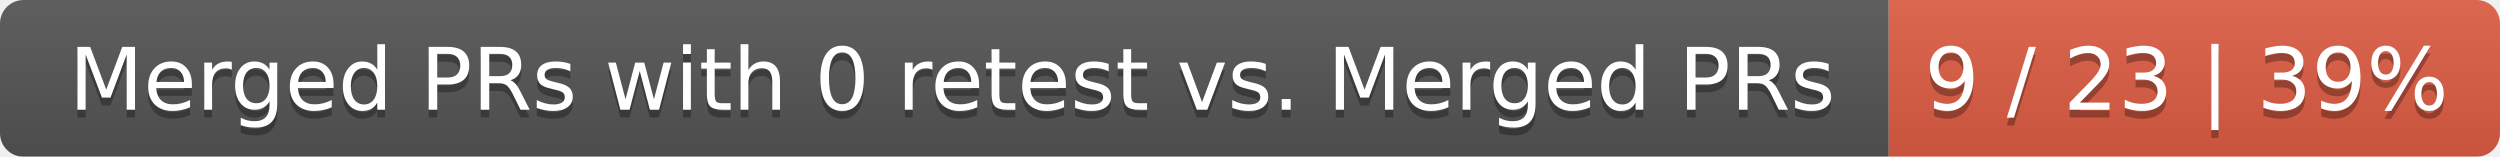
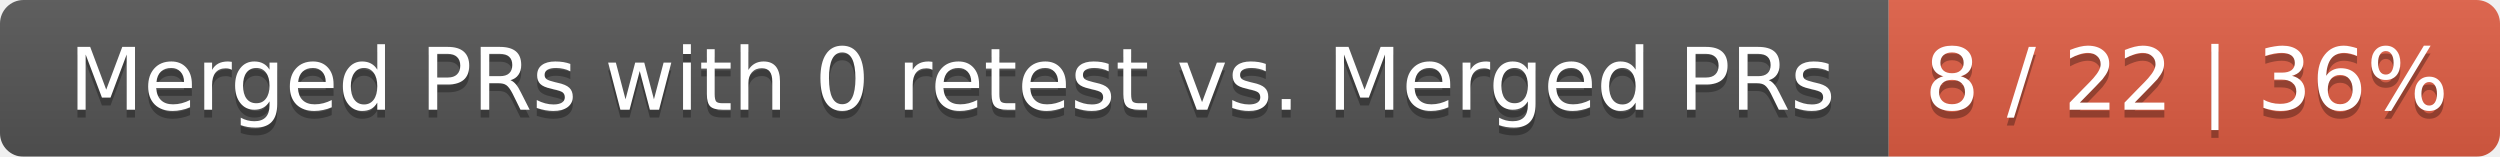
<svg xmlns="http://www.w3.org/2000/svg" width="319" height="20">
  <linearGradient id="smooth" x2="0" y2="100%">
    <stop offset="0" stop-color="#bbb" stop-opacity=".1" />
    <stop offset="1" stop-opacity=".1" />
  </linearGradient>
  <mask id="round">
    <rect width="319" height="20" rx="3" fill="#fff" />
  </mask>
  <g mask="url(#round)">
    <rect width="241" height="20" fill="#555" />
    <rect x="241" width="78" height="20" fill="#e05d44" />
    <rect width="319" height="20" fill="url(#smooth)" />
  </g>
  <g fill="#fff" text-anchor="middle" font-family="DejaVu Sans,Verdana,Geneva,sans-serif" font-size="11">
    <text x="121.5" y="15" fill="#010101" fill-opacity=".3">Merged PRs with 0 retest vs. Merged PRs</text>
    <text x="121.5" y="14">Merged PRs with 0 retest vs. Merged PRs</text>
-     <text x="279" y="15" fill="#010101" fill-opacity=".3">9 / 23 | 39%</text>
-     <text x="279" y="14">9 / 23 | 39%</text>
+     <text x="279" y="15" fill="#010101" fill-opacity=".3">8 / 22 | 36%</text>
+     <text x="279" y="14">8 / 22 | 36%</text>
  </g>
</svg>
